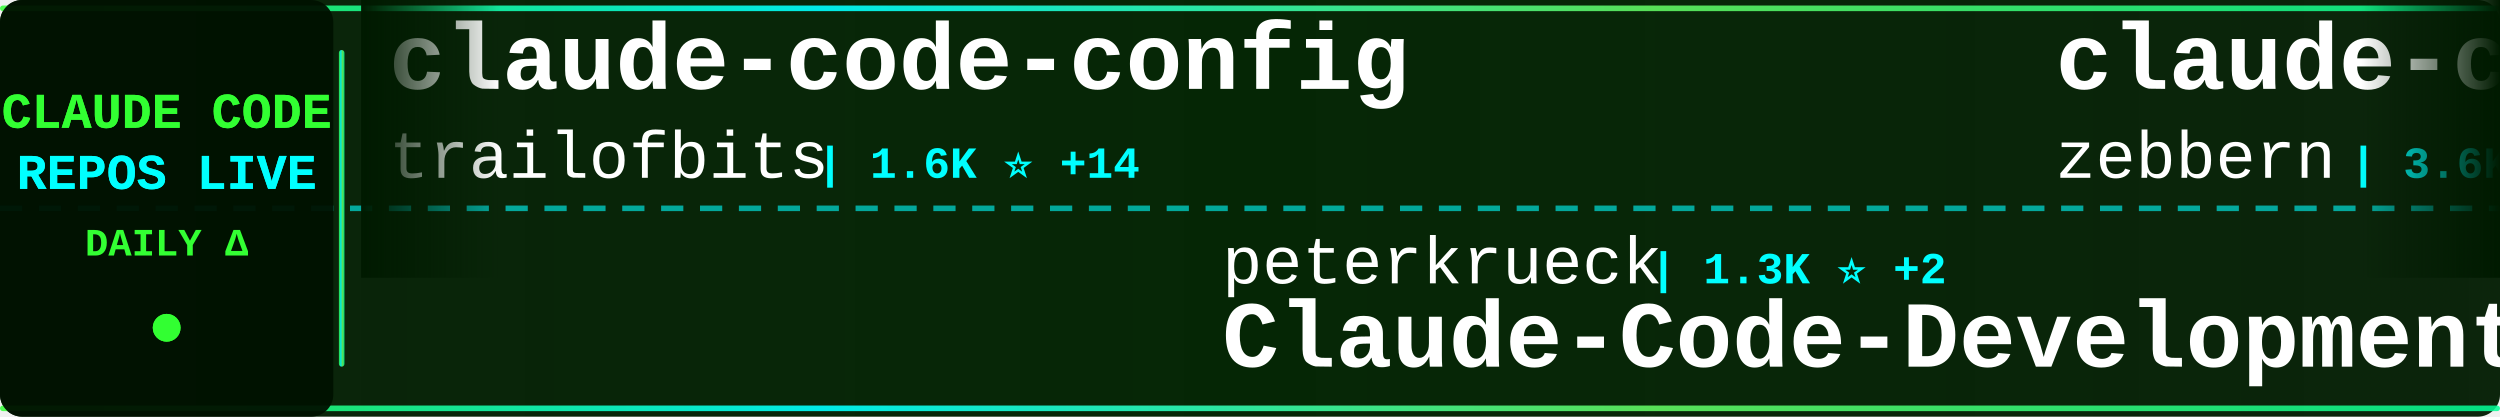
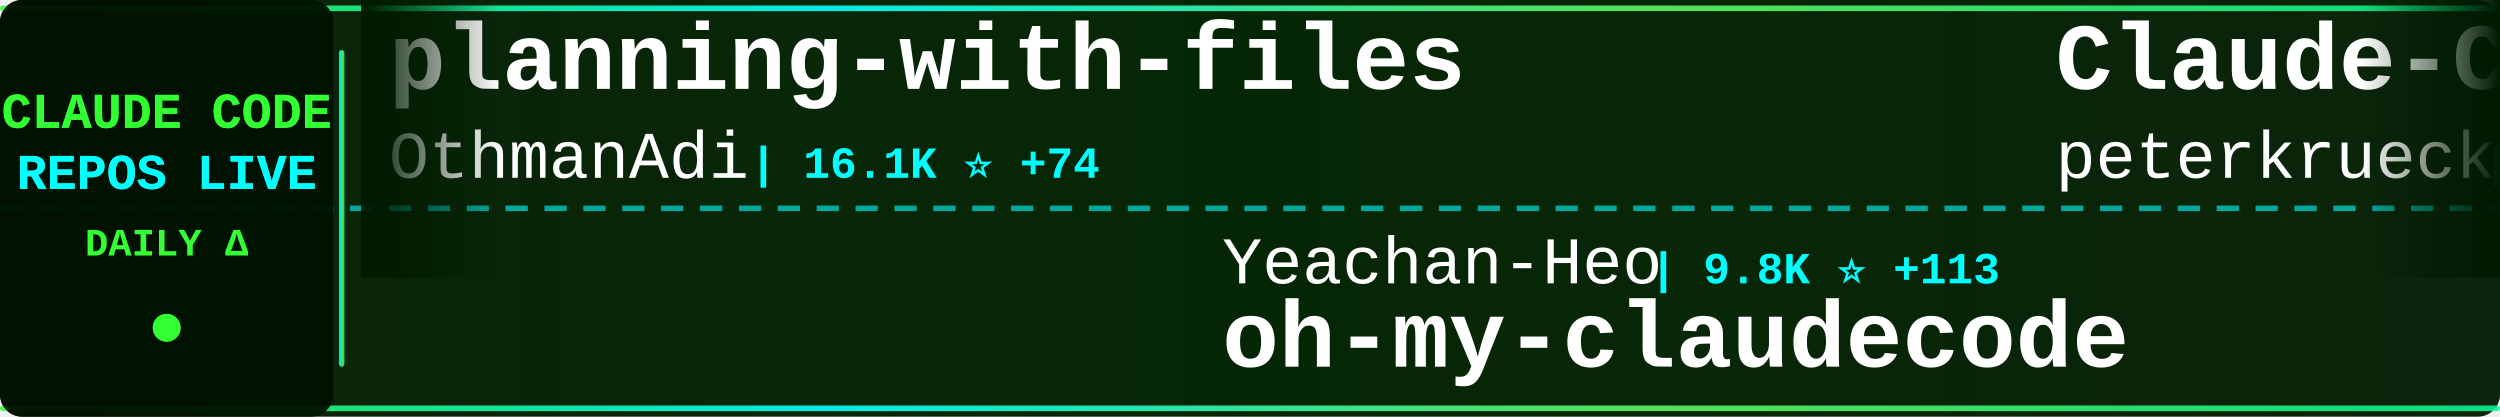
<svg xmlns="http://www.w3.org/2000/svg" width="900" height="150">
  <defs>
    <linearGradient id="tickerBg" x1="0%" y1="0%" x2="100%" y2="0%">
      <stop offset="0%" style="stop-color:#001a00;stop-opacity:0.95" />
      <stop offset="50%" style="stop-color:#002200;stop-opacity:0.98" />
      <stop offset="100%" style="stop-color:#001a00;stop-opacity:0.95" />
    </linearGradient>
    <linearGradient id="borderGrad" x1="0%" y1="0%" x2="100%" y2="0%">
      <stop offset="0%" style="stop-color:#33ff33;stop-opacity:0.85">
        <animate attributeName="stop-opacity" values="0.85;1;0.85" dur="2s" repeatCount="indefinite" />
      </stop>
      <stop offset="33%" style="stop-color:#00ffff;stop-opacity:0.9">
        <animate attributeName="stop-opacity" values="0.9;1;0.9" dur="2.2s" repeatCount="indefinite" />
      </stop>
      <stop offset="66%" style="stop-color:#66ff66;stop-opacity:0.85">
        <animate attributeName="stop-opacity" values="0.85;1;0.85" dur="1.8s" repeatCount="indefinite" />
      </stop>
      <stop offset="100%" style="stop-color:#00ff99;stop-opacity:0.85">
        <animate attributeName="stop-opacity" values="0.85;1;0.85" dur="2s" repeatCount="indefinite" />
      </stop>
    </linearGradient>
    <filter id="textGlow">
      <feGaussianBlur stdDeviation="0.1" result="coloredBlur" />
      <feMerge>
        <feMergeNode in="coloredBlur" />
        <feMergeNode in="SourceGraphic" />
      </feMerge>
    </filter>
    <filter id="metricGlow">
      <feGaussianBlur stdDeviation="0.2" result="coloredBlur" />
      <feMerge>
        <feMergeNode in="coloredBlur" />
        <feMergeNode in="SourceGraphic" />
      </feMerge>
    </filter>
    <linearGradient id="leftFade" x1="0%" y1="0%" x2="100%" y2="0%">
      <stop offset="0%" style="stop-color:#001a00;stop-opacity:1" />
      <stop offset="100%" style="stop-color:#001a00;stop-opacity:0" />
    </linearGradient>
    <linearGradient id="rightFade" x1="0%" y1="0%" x2="100%" y2="0%">
      <stop offset="0%" style="stop-color:#001a00;stop-opacity:0" />
      <stop offset="100%" style="stop-color:#001a00;stop-opacity:1" />
    </linearGradient>
  </defs>
  <rect width="900" height="150" fill="url(#tickerBg)" rx="8" />
  <rect x="0" y="2" width="900" height="2" fill="url(#borderGrad)" rx="1" />
  <rect x="0" y="146" width="900" height="2" fill="url(#borderGrad)" rx="1" />
  <line x1="0" y1="75" x2="900" y2="75" stroke="#00ffff" stroke-width="2" stroke-dasharray="8 6" opacity="0.6" />
  <rect x="0" y="0" width="120" height="150" fill="#001100" opacity="0.95" rx="8" />
  <text x="60" y="46" font-family="'Courier New', monospace" font-size="18" font-weight="bold" fill="#33ff33" text-anchor="middle" filter="url(#textGlow)">
    CLAUDE CODE
  </text>
  <text x="60" y="68" font-family="'Courier New', monospace" font-size="18" font-weight="bold" fill="#00ffff" text-anchor="middle" filter="url(#textGlow)">
    REPOS LIVE
  </text>
  <text x="60" y="92" font-family="'Courier New', monospace" font-size="14" font-weight="bold" fill="#33ff33" text-anchor="middle">
    DAILY Δ
  </text>
  <circle cx="60" cy="118" r="5" fill="#33ff33" filter="url(#metricGlow)">
    <animate attributeName="r" values="4;6;4" dur="1.5s" repeatCount="indefinite" />
    <animate attributeName="opacity" values="0.6;1;0.6" dur="1.5s" repeatCount="indefinite" />
  </circle>
  <rect x="122" y="18" width="2" height="114" fill="url(#borderGrad)" rx="1" />
  <clipPath id="tickerClip">
    <rect x="130" y="0" width="770" height="150" />
  </clipPath>
  <g clip-path="url(#tickerClip)">
    <g id="tickerItems">
      <animateTransform attributeName="transform" attributeType="XML" type="translate" from="0 0" to="-3000 0" dur="54s" repeatCount="indefinite" />
      <g transform="translate(0, 0)">
-         <text x="140" y="32" font-family="'Courier New', monospace" font-size="34" font-weight="bold" fill="#ffffff">claude-code-config</text>
-         <text x="140" y="64" font-family="'Courier New', monospace" font-size="24" font-weight="normal" fill="#ffffff" opacity="1.0">trailofbits</text>
-         <text x="294" y="64" font-family="'Courier New', monospace" font-size="16" font-weight="bold" fill="#00ffff"> | 1.6K ⭐ +14</text>
+         <text x="140" y="32" font-family="'Courier New', monospace" font-size="34" font-weight="bold" fill="#ffffff">planning-with-files</text>
+         <text x="140" y="64" font-family="'Courier New', monospace" font-size="24" font-weight="normal" fill="#ffffff" opacity="1.0">OthmanAdi</text>
+         <text x="270" y="64" font-family="'Courier New', monospace" font-size="16" font-weight="bold" fill="#00ffff"> | 16.1K ⭐ +74</text>
      </g>
      <g transform="translate(300, 0)">
-         <text x="140" y="102" font-family="'Courier New', monospace" font-size="24" font-weight="normal" fill="#ffffff" opacity="1.0">peterkrueck</text>
-         <text x="294" y="102" font-family="'Courier New', monospace" font-size="16" font-weight="bold" fill="#00ffff"> | 1.3K ⭐ +2</text>
-         <text x="140" y="132" font-family="'Courier New', monospace" font-size="34" font-weight="bold" fill="#ffffff">Claude-Code-Development-...</text>
+         <text x="140" y="102" font-family="'Courier New', monospace" font-size="24" font-weight="normal" fill="#ffffff" opacity="1.0">Yeachan-Heo</text>
+         <text x="294" y="102" font-family="'Courier New', monospace" font-size="16" font-weight="bold" fill="#00ffff"> | 9.8K ⭐ +113</text>
+         <text x="140" y="132" font-family="'Courier New', monospace" font-size="34" font-weight="bold" fill="#ffffff">oh-my-claudecode</text>
      </g>
      <g transform="translate(600, 0)">
-         <text x="140" y="32" font-family="'Courier New', monospace" font-size="34" font-weight="bold" fill="#ffffff">claude-code-guide</text>
-         <text x="140" y="64" font-family="'Courier New', monospace" font-size="24" font-weight="normal" fill="#ffffff" opacity="1.0">zebbern</text>
-         <text x="246" y="64" font-family="'Courier New', monospace" font-size="16" font-weight="bold" fill="#00ffff"> | 3.6K ⭐ +11</text>
+         <text x="140" y="32" font-family="'Courier New', monospace" font-size="34" font-weight="bold" fill="#ffffff">Claude-Code-Development-...</text>
+         <text x="140" y="64" font-family="'Courier New', monospace" font-size="24" font-weight="normal" fill="#ffffff" opacity="1.0">peterkrueck</text>
+         <text x="294" y="64" font-family="'Courier New', monospace" font-size="16" font-weight="bold" fill="#00ffff"> | 1.3K ⭐ +2</text>
      </g>
      <g transform="translate(900, 0)">
-         <text x="140" y="102" font-family="'Courier New', monospace" font-size="24" font-weight="normal" fill="#ffffff" opacity="1.0">Alishahryar1</text>
-         <text x="306" y="102" font-family="'Courier New', monospace" font-size="16" font-weight="bold" fill="#00ffff"> | 943 ⭐ +12</text>
-         <text x="140" y="132" font-family="'Courier New', monospace" font-size="34" font-weight="bold" fill="#ffffff">free-claude-code</text>
+         <text x="140" y="102" font-family="'Courier New', monospace" font-size="24" font-weight="normal" fill="#ffffff" opacity="1.0">qwibitai</text>
+         <text x="258" y="102" font-family="'Courier New', monospace" font-size="16" font-weight="bold" fill="#00ffff"> | 23.0K ⭐ +395</text>
+         <text x="140" y="132" font-family="'Courier New', monospace" font-size="34" font-weight="bold" fill="#ffffff">nanoclaw</text>
      </g>
      <g transform="translate(1200, 0)">
-         <text x="140" y="32" font-family="'Courier New', monospace" font-size="34" font-weight="bold" fill="#ffffff">claude-code-reverse</text>
-         <text x="140" y="64" font-family="'Courier New', monospace" font-size="24" font-weight="normal" fill="#ffffff" opacity="1.0">Yuyz0112</text>
-         <text x="258" y="64" font-family="'Courier New', monospace" font-size="16" font-weight="bold" fill="#00ffff"> | 2.2K ⭐ +3</text>
+         <text x="140" y="32" font-family="'Courier New', monospace" font-size="34" font-weight="bold" fill="#ffffff">awesome-claude-code-plug...</text>
+         <text x="140" y="64" font-family="'Courier New', monospace" font-size="24" font-weight="normal" fill="#ffffff" opacity="1.0">ccplugins</text>
+         <text x="270" y="64" font-family="'Courier New', monospace" font-size="16" font-weight="bold" fill="#00ffff"> | 624 ⭐ +3</text>
      </g>
      <g transform="translate(1500, 0)">
-         <text x="140" y="102" font-family="'Courier New', monospace" font-size="24" font-weight="normal" fill="#ffffff" opacity="1.0">anomalyco</text>
-         <text x="270" y="102" font-family="'Courier New', monospace" font-size="16" font-weight="bold" fill="#00ffff"> | 122.2K ⭐ +539</text>
-         <text x="140" y="132" font-family="'Courier New', monospace" font-size="34" font-weight="bold" fill="#ffffff">opencode</text>
+         <text x="140" y="102" font-family="'Courier New', monospace" font-size="24" font-weight="normal" fill="#ffffff" opacity="1.0">disler</text>
+         <text x="234" y="102" font-family="'Courier New', monospace" font-size="16" font-weight="bold" fill="#00ffff"> | 3.3K ⭐ +1</text>
+         <text x="140" y="132" font-family="'Courier New', monospace" font-size="34" font-weight="bold" fill="#ffffff">claude-code-hooks-master...</text>
      </g>
      <g transform="translate(1800, 0)">
-         <text x="140" y="32" font-family="'Courier New', monospace" font-size="34" font-weight="bold" fill="#ffffff">claude-code-mcp</text>
-         <text x="140" y="64" font-family="'Courier New', monospace" font-size="24" font-weight="normal" fill="#ffffff" opacity="1.0">steipete</text>
-         <text x="258" y="64" font-family="'Courier New', monospace" font-size="16" font-weight="bold" fill="#00ffff"> | 1.2K ⭐ +2</text>
+         <text x="140" y="32" font-family="'Courier New', monospace" font-size="34" font-weight="bold" fill="#ffffff">agents</text>
+         <text x="140" y="64" font-family="'Courier New', monospace" font-size="24" font-weight="normal" fill="#ffffff" opacity="1.0">wshobson</text>
+         <text x="258" y="64" font-family="'Courier New', monospace" font-size="16" font-weight="bold" fill="#00ffff"> | 31.3K ⭐ +68</text>
      </g>
      <g transform="translate(2100, 0)">
-         <text x="140" y="102" font-family="'Courier New', monospace" font-size="24" font-weight="normal" fill="#ffffff" opacity="1.0">revfactory</text>
-         <text x="282" y="102" font-family="'Courier New', monospace" font-size="16" font-weight="bold" fill="#00ffff"> | 761 ⭐ +1</text>
-         <text x="140" y="132" font-family="'Courier New', monospace" font-size="34" font-weight="bold" fill="#ffffff">claude-code-mastering</text>
+         <text x="140" y="102" font-family="'Courier New', monospace" font-size="24" font-weight="normal" fill="#ffffff" opacity="1.0">musistudio</text>
+         <text x="282" y="102" font-family="'Courier New', monospace" font-size="16" font-weight="bold" fill="#00ffff"> | 29.7K ⭐ +60</text>
+         <text x="140" y="132" font-family="'Courier New', monospace" font-size="34" font-weight="bold" fill="#ffffff">claude-code-router</text>
      </g>
      <g transform="translate(2400, 0)">
-         <text x="140" y="32" font-family="'Courier New', monospace" font-size="34" font-weight="bold" fill="#ffffff">Claude-Code-Communicatio...</text>
-         <text x="140" y="64" font-family="'Courier New', monospace" font-size="24" font-weight="normal" fill="#ffffff" opacity="1.0">nishimoto265</text>
-         <text x="306" y="64" font-family="'Courier New', monospace" font-size="16" font-weight="bold" fill="#00ffff"> | 495 ⭐ +1</text>
+         <text x="140" y="32" font-family="'Courier New', monospace" font-size="34" font-weight="bold" fill="#ffffff">claude-code-subagents</text>
+         <text x="140" y="64" font-family="'Courier New', monospace" font-size="24" font-weight="normal" fill="#ffffff" opacity="1.0">0xfurai</text>
+         <text x="246" y="64" font-family="'Courier New', monospace" font-size="16" font-weight="bold" fill="#00ffff"> | 775 ⭐ +2</text>
      </g>
      <g transform="translate(2700, 0)">
-         <text x="140" y="102" font-family="'Courier New', monospace" font-size="24" font-weight="normal" fill="#ffffff" opacity="1.0">anthropics</text>
-         <text x="282" y="102" font-family="'Courier New', monospace" font-size="16" font-weight="bold" fill="#00ffff"> | 606 ⭐ +3</text>
-         <text x="140" y="132" font-family="'Courier New', monospace" font-size="34" font-weight="bold" fill="#ffffff">claude-code-base-action</text>
+         <text x="140" y="102" font-family="'Courier New', monospace" font-size="24" font-weight="normal" fill="#ffffff" opacity="1.0">Njengah</text>
+         <text x="246" y="102" font-family="'Courier New', monospace" font-size="16" font-weight="bold" fill="#00ffff"> | 1.4K ⭐ +2</text>
+         <text x="140" y="132" font-family="'Courier New', monospace" font-size="34" font-weight="bold" fill="#ffffff">claude-code-cheat-sheet</text>
      </g>
      <g transform="translate(3000, 0)">
-         <text x="140" y="32" font-family="'Courier New', monospace" font-size="34" font-weight="bold" fill="#ffffff">claude-code-config</text>
-         <text x="140" y="64" font-family="'Courier New', monospace" font-size="24" font-weight="normal" fill="#ffffff" opacity="1.0">trailofbits</text>
-         <text x="294" y="64" font-family="'Courier New', monospace" font-size="16" font-weight="bold" fill="#00ffff"> | 1.6K ⭐ +14</text>
+         <text x="140" y="32" font-family="'Courier New', monospace" font-size="34" font-weight="bold" fill="#ffffff">planning-with-files</text>
+         <text x="140" y="64" font-family="'Courier New', monospace" font-size="24" font-weight="normal" fill="#ffffff" opacity="1.0">OthmanAdi</text>
+         <text x="270" y="64" font-family="'Courier New', monospace" font-size="16" font-weight="bold" fill="#00ffff"> | 16.1K ⭐ +74</text>
      </g>
      <g transform="translate(3300, 0)">
-         <text x="140" y="102" font-family="'Courier New', monospace" font-size="24" font-weight="normal" fill="#ffffff" opacity="1.0">peterkrueck</text>
-         <text x="294" y="102" font-family="'Courier New', monospace" font-size="16" font-weight="bold" fill="#00ffff"> | 1.3K ⭐ +2</text>
-         <text x="140" y="132" font-family="'Courier New', monospace" font-size="34" font-weight="bold" fill="#ffffff">Claude-Code-Development-...</text>
+         <text x="140" y="102" font-family="'Courier New', monospace" font-size="24" font-weight="normal" fill="#ffffff" opacity="1.0">Yeachan-Heo</text>
+         <text x="294" y="102" font-family="'Courier New', monospace" font-size="16" font-weight="bold" fill="#00ffff"> | 9.8K ⭐ +113</text>
+         <text x="140" y="132" font-family="'Courier New', monospace" font-size="34" font-weight="bold" fill="#ffffff">oh-my-claudecode</text>
      </g>
      <g transform="translate(3600, 0)">
-         <text x="140" y="32" font-family="'Courier New', monospace" font-size="34" font-weight="bold" fill="#ffffff">claude-code-guide</text>
-         <text x="140" y="64" font-family="'Courier New', monospace" font-size="24" font-weight="normal" fill="#ffffff" opacity="1.0">zebbern</text>
-         <text x="246" y="64" font-family="'Courier New', monospace" font-size="16" font-weight="bold" fill="#00ffff"> | 3.6K ⭐ +11</text>
+         <text x="140" y="32" font-family="'Courier New', monospace" font-size="34" font-weight="bold" fill="#ffffff">Claude-Code-Development-...</text>
+         <text x="140" y="64" font-family="'Courier New', monospace" font-size="24" font-weight="normal" fill="#ffffff" opacity="1.0">peterkrueck</text>
+         <text x="294" y="64" font-family="'Courier New', monospace" font-size="16" font-weight="bold" fill="#00ffff"> | 1.3K ⭐ +2</text>
      </g>
      <g transform="translate(3900, 0)">
-         <text x="140" y="102" font-family="'Courier New', monospace" font-size="24" font-weight="normal" fill="#ffffff" opacity="1.0">Alishahryar1</text>
-         <text x="306" y="102" font-family="'Courier New', monospace" font-size="16" font-weight="bold" fill="#00ffff"> | 943 ⭐ +12</text>
-         <text x="140" y="132" font-family="'Courier New', monospace" font-size="34" font-weight="bold" fill="#ffffff">free-claude-code</text>
+         <text x="140" y="102" font-family="'Courier New', monospace" font-size="24" font-weight="normal" fill="#ffffff" opacity="1.0">qwibitai</text>
+         <text x="258" y="102" font-family="'Courier New', monospace" font-size="16" font-weight="bold" fill="#00ffff"> | 23.0K ⭐ +395</text>
+         <text x="140" y="132" font-family="'Courier New', monospace" font-size="34" font-weight="bold" fill="#ffffff">nanoclaw</text>
      </g>
    </g>
  </g>
  <rect x="130" y="0" width="50" height="100" fill="url(#leftFade)" />
  <rect x="850" y="0" width="50" height="100" fill="url(#rightFade)" />
</svg>
